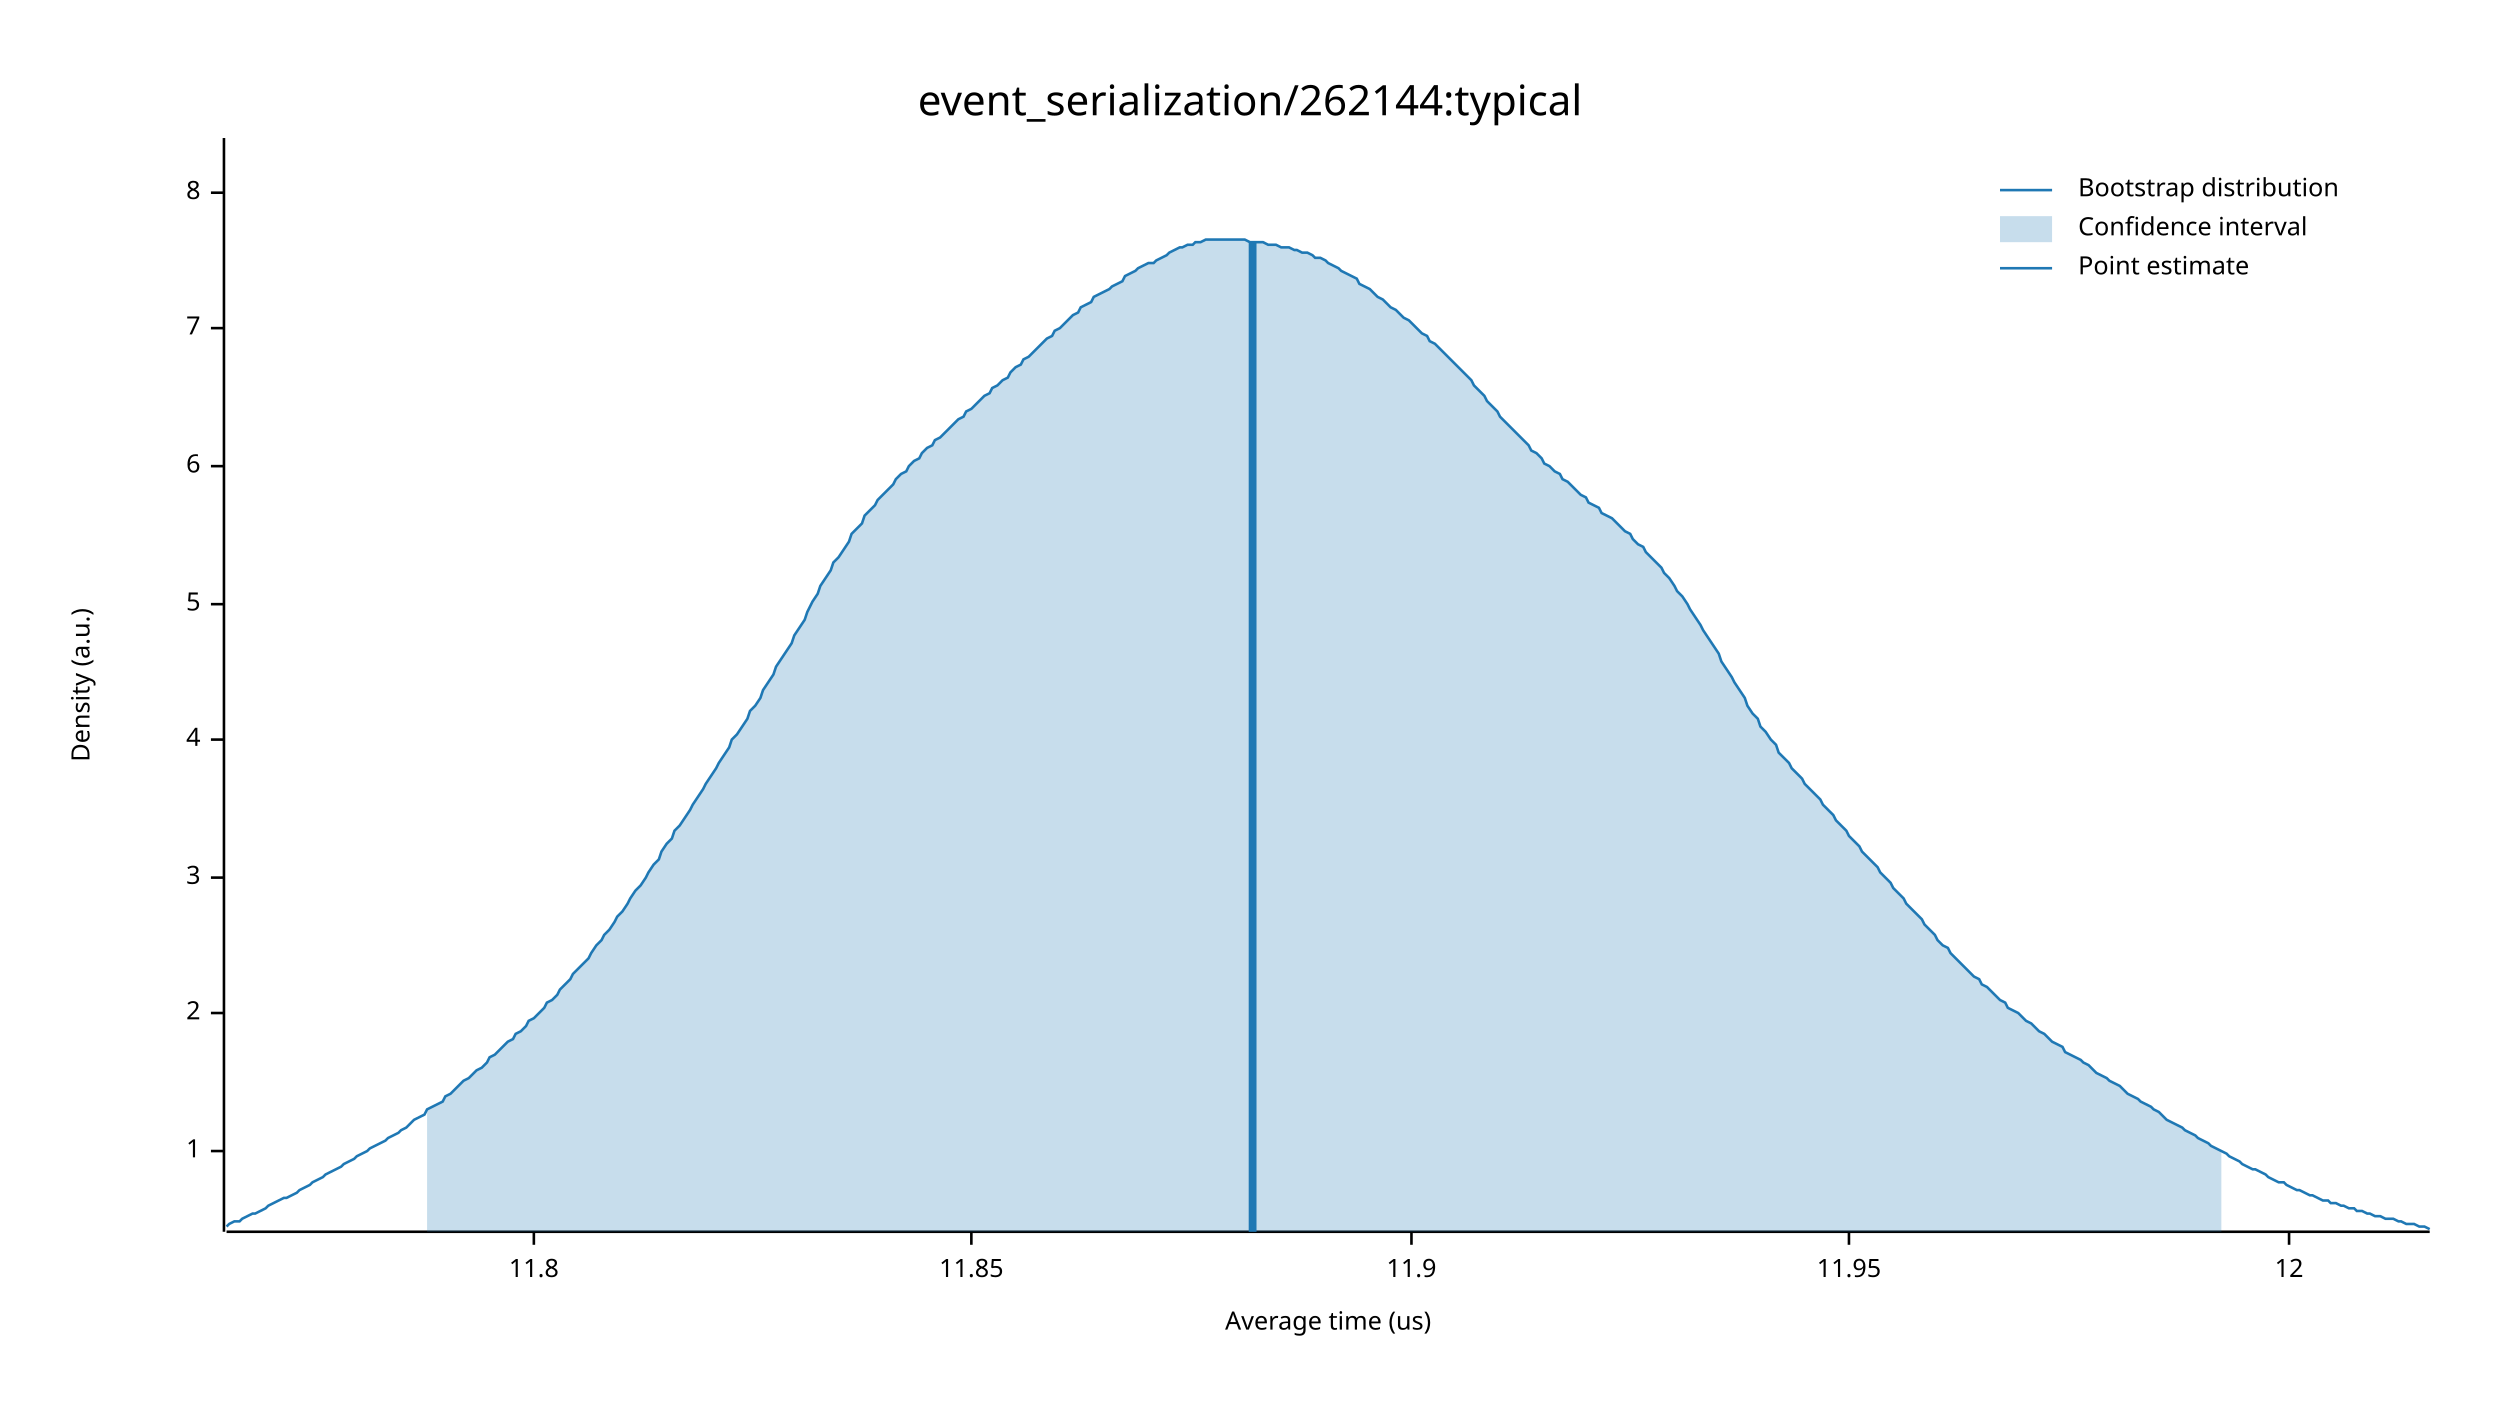
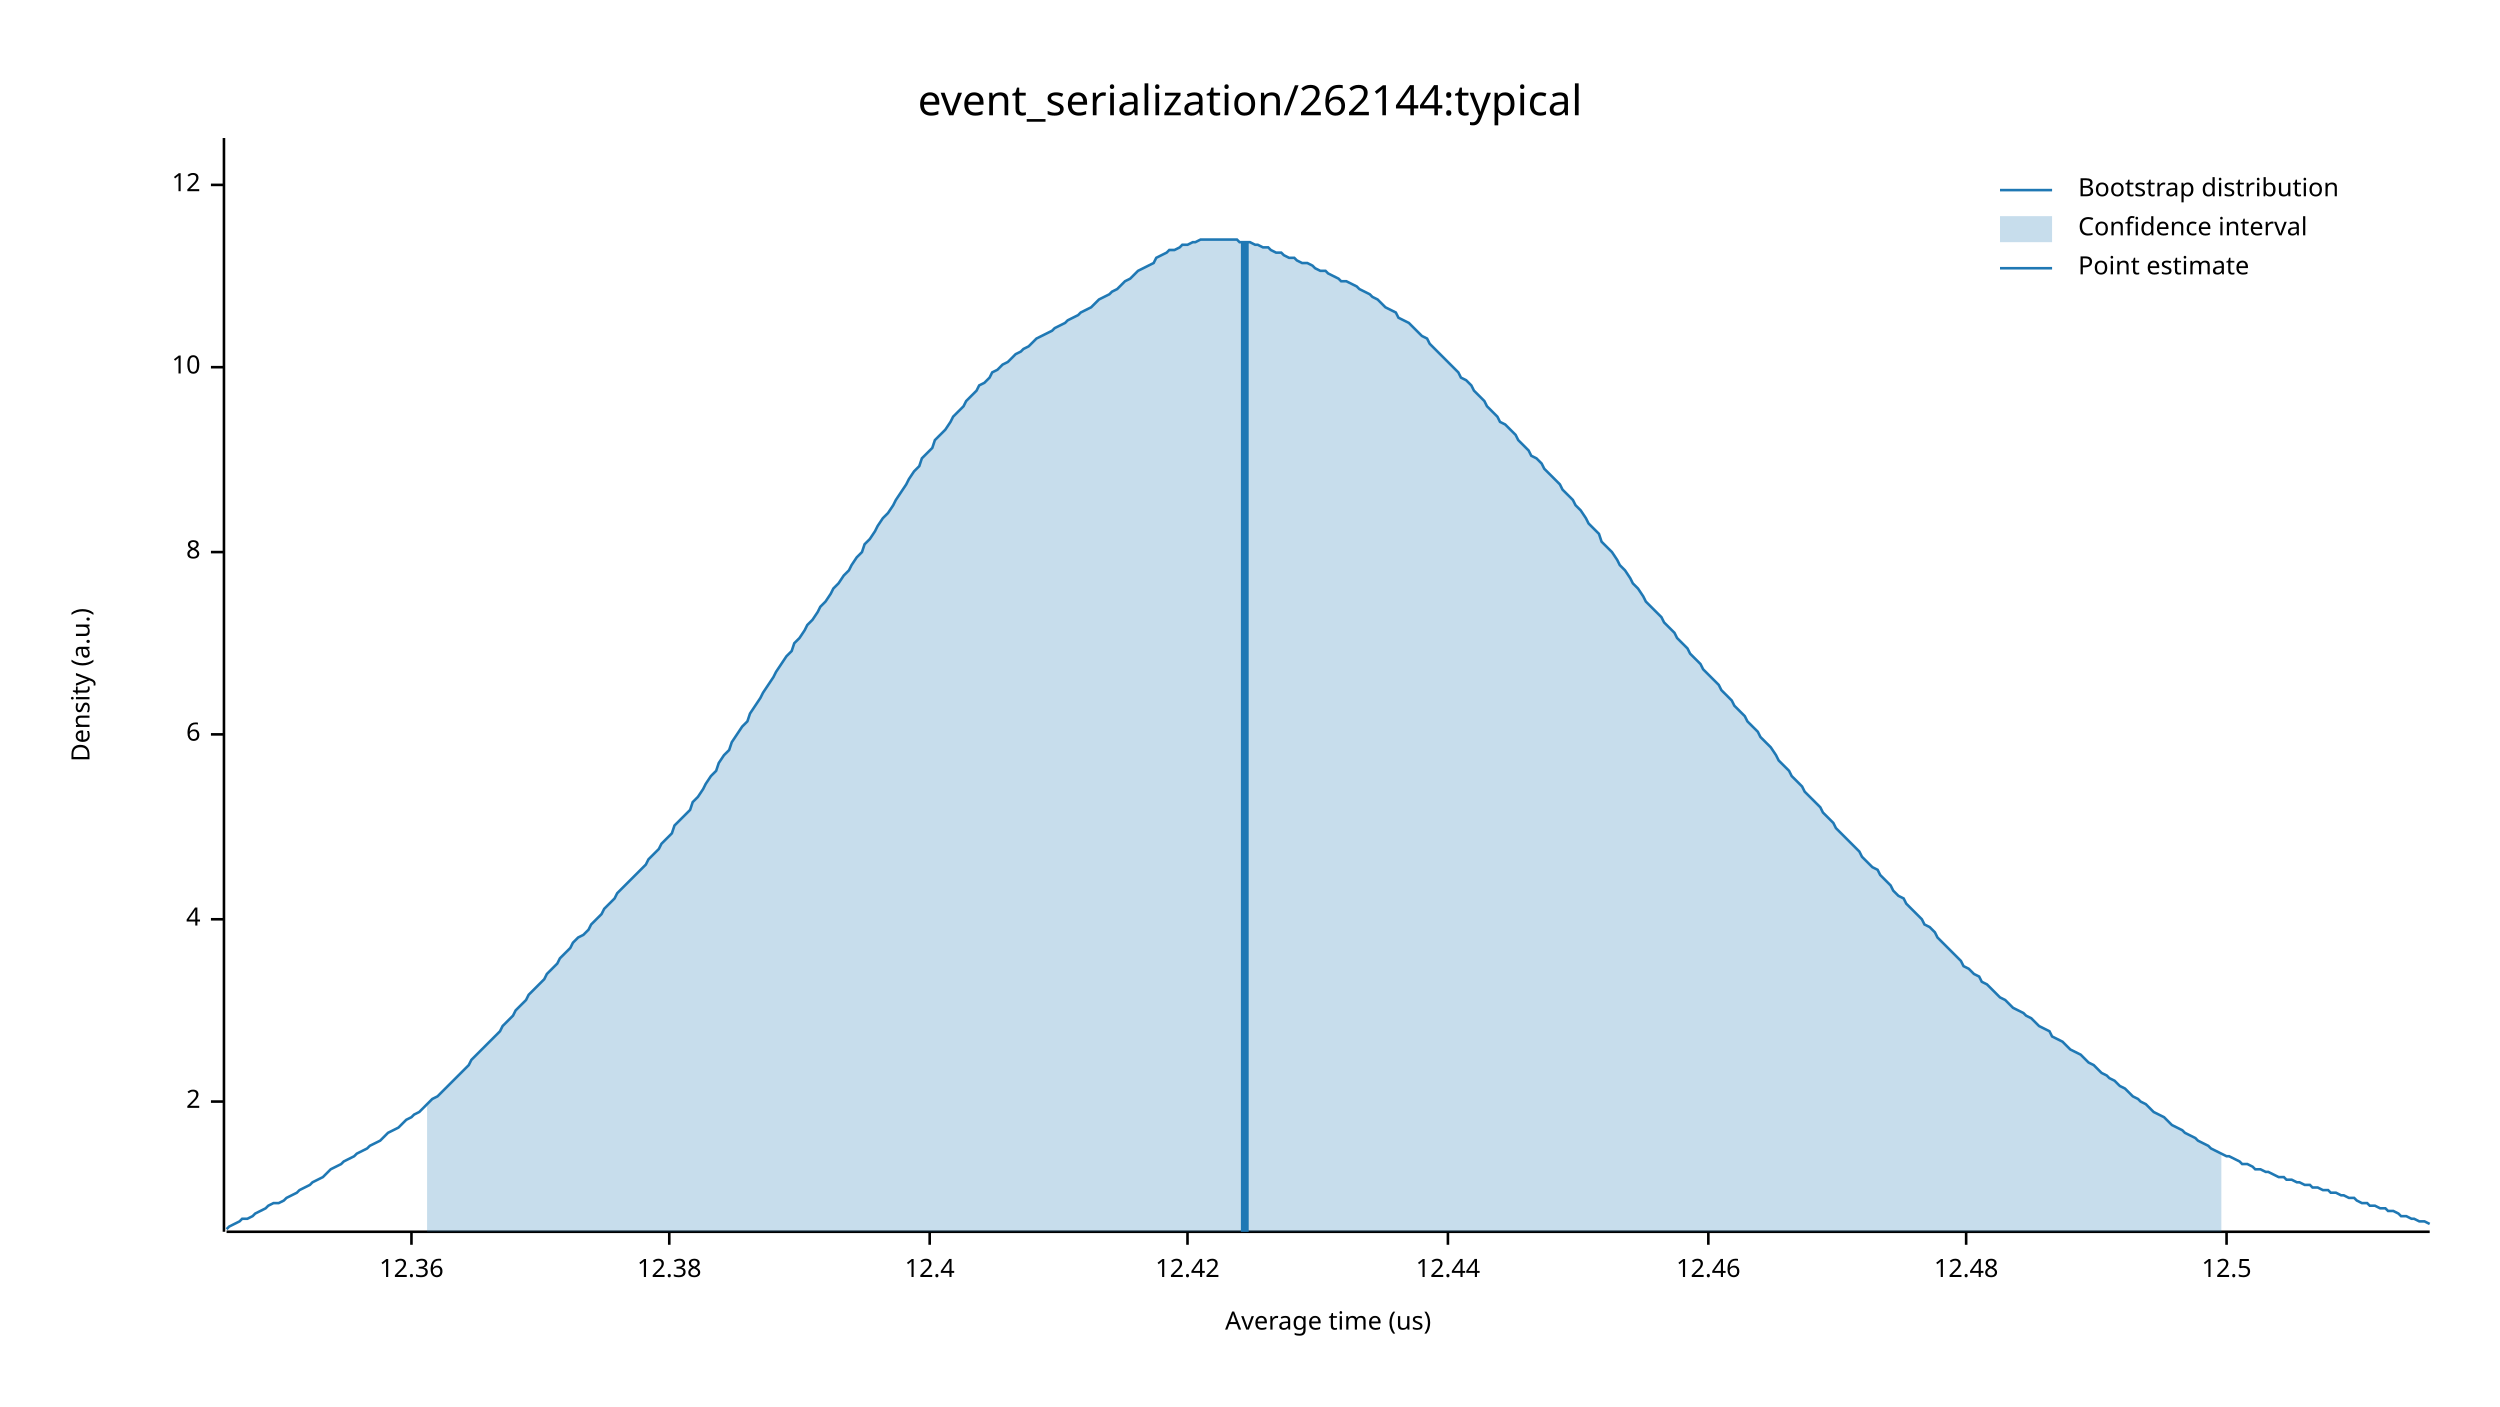
<svg xmlns="http://www.w3.org/2000/svg" width="960" height="540" viewBox="0 0 960 540">
  <text x="480" y="32" dy="0.76em" text-anchor="middle" font-family="sans-serif" font-size="16.129" opacity="1" fill="#000000">
event_serialization/262144:typical
</text>
  <text x="27" y="263" dy="0.76em" text-anchor="middle" font-family="sans-serif" font-size="9.677" opacity="1" fill="#000000" transform="rotate(270, 27, 263)">
Density (a.u.)
</text>
  <text x="510" y="513" dy="-0.5ex" text-anchor="middle" font-family="sans-serif" font-size="9.677" opacity="1" fill="#000000">
Average time (us)
</text>
  <polyline fill="none" opacity="1" stroke="#000000" stroke-width="1" points="86,53 86,473 " />
-   <text x="77" y="442" dy="0.5ex" text-anchor="end" font-family="sans-serif" font-size="9.677" opacity="1" fill="#000000">
- 1
- </text>
-   <polyline fill="none" opacity="1" stroke="#000000" stroke-width="1" points="81,442 86,442 " />
-   <text x="77" y="389" dy="0.5ex" text-anchor="end" font-family="sans-serif" font-size="9.677" opacity="1" fill="#000000">
+   <text x="77" y="423" dy="0.5ex" text-anchor="end" font-family="sans-serif" font-size="9.677" opacity="1" fill="#000000">
2
</text>
-   <polyline fill="none" opacity="1" stroke="#000000" stroke-width="1" points="81,389 86,389 " />
-   <text x="77" y="337" dy="0.5ex" text-anchor="end" font-family="sans-serif" font-size="9.677" opacity="1" fill="#000000">
- 3
- </text>
-   <polyline fill="none" opacity="1" stroke="#000000" stroke-width="1" points="81,337 86,337 " />
-   <text x="77" y="284" dy="0.5ex" text-anchor="end" font-family="sans-serif" font-size="9.677" opacity="1" fill="#000000">
+   <polyline fill="none" opacity="1" stroke="#000000" stroke-width="1" points="81,423 86,423 " />
+   <text x="77" y="353" dy="0.5ex" text-anchor="end" font-family="sans-serif" font-size="9.677" opacity="1" fill="#000000">
4
</text>
-   <polyline fill="none" opacity="1" stroke="#000000" stroke-width="1" points="81,284 86,284 " />
-   <text x="77" y="232" dy="0.5ex" text-anchor="end" font-family="sans-serif" font-size="9.677" opacity="1" fill="#000000">
- 5
- </text>
-   <polyline fill="none" opacity="1" stroke="#000000" stroke-width="1" points="81,232 86,232 " />
-   <text x="77" y="179" dy="0.5ex" text-anchor="end" font-family="sans-serif" font-size="9.677" opacity="1" fill="#000000">
+   <polyline fill="none" opacity="1" stroke="#000000" stroke-width="1" points="81,353 86,353 " />
+   <text x="77" y="282" dy="0.5ex" text-anchor="end" font-family="sans-serif" font-size="9.677" opacity="1" fill="#000000">
6
</text>
-   <polyline fill="none" opacity="1" stroke="#000000" stroke-width="1" points="81,179 86,179 " />
-   <text x="77" y="126" dy="0.5ex" text-anchor="end" font-family="sans-serif" font-size="9.677" opacity="1" fill="#000000">
- 7
- </text>
-   <polyline fill="none" opacity="1" stroke="#000000" stroke-width="1" points="81,126 86,126 " />
-   <text x="77" y="74" dy="0.5ex" text-anchor="end" font-family="sans-serif" font-size="9.677" opacity="1" fill="#000000">
+   <polyline fill="none" opacity="1" stroke="#000000" stroke-width="1" points="81,282 86,282 " />
+   <text x="77" y="212" dy="0.5ex" text-anchor="end" font-family="sans-serif" font-size="9.677" opacity="1" fill="#000000">
8
</text>
-   <polyline fill="none" opacity="1" stroke="#000000" stroke-width="1" points="81,74 86,74 " />
-   <polyline fill="none" opacity="1" stroke="#000000" stroke-width="1" points="87,473 933,473 " />
-   <text x="205" y="483" dy="0.76em" text-anchor="middle" font-family="sans-serif" font-size="9.677" opacity="1" fill="#000000">
- 11.8
+   <polyline fill="none" opacity="1" stroke="#000000" stroke-width="1" points="81,212 86,212 " />
+   <text x="77" y="141" dy="0.5ex" text-anchor="end" font-family="sans-serif" font-size="9.677" opacity="1" fill="#000000">
+ 10
</text>
-   <polyline fill="none" opacity="1" stroke="#000000" stroke-width="1" points="205,473 205,478 " />
-   <text x="373" y="483" dy="0.76em" text-anchor="middle" font-family="sans-serif" font-size="9.677" opacity="1" fill="#000000">
- 11.85
- </text>
-   <polyline fill="none" opacity="1" stroke="#000000" stroke-width="1" points="373,473 373,478 " />
-   <text x="542" y="483" dy="0.76em" text-anchor="middle" font-family="sans-serif" font-size="9.677" opacity="1" fill="#000000">
- 11.9
- </text>
-   <polyline fill="none" opacity="1" stroke="#000000" stroke-width="1" points="542,473 542,478 " />
-   <text x="710" y="483" dy="0.76em" text-anchor="middle" font-family="sans-serif" font-size="9.677" opacity="1" fill="#000000">
- 11.95
- </text>
-   <polyline fill="none" opacity="1" stroke="#000000" stroke-width="1" points="710,473 710,478 " />
-   <text x="879" y="483" dy="0.76em" text-anchor="middle" font-family="sans-serif" font-size="9.677" opacity="1" fill="#000000">
+   <polyline fill="none" opacity="1" stroke="#000000" stroke-width="1" points="81,141 86,141 " />
+   <text x="77" y="71" dy="0.5ex" text-anchor="end" font-family="sans-serif" font-size="9.677" opacity="1" fill="#000000">
12
</text>
-   <polyline fill="none" opacity="1" stroke="#000000" stroke-width="1" points="879,473 879,478 " />
-   <polyline fill="none" opacity="1" stroke="#1F78B4" stroke-width="1" points="87,471 88,470 90,469 92,469 93,468 95,467 97,466 98,466 100,465 102,464 103,463 105,462 107,461 109,460 110,460 112,459 114,458 115,457 117,456 119,455 120,454 122,453 124,452 125,451 127,450 129,449 131,448 132,447 134,446 136,445 137,444 139,443 141,442 142,441 144,440 146,439 148,438 149,437 151,436 153,435 154,434 156,433 158,431 159,430 161,429 163,428 164,426 166,425 168,424 170,423 171,421 173,420 175,418 176,417 178,415 180,414 181,413 183,411 185,410 187,408 188,406 190,405 192,403 193,402 195,400 197,399 198,397 200,396 202,394 203,392 205,391 207,389 209,387 210,385 212,384 214,382 215,380 217,378 219,376 220,374 222,372 224,370 226,368 227,366 229,363 231,361 232,359 234,357 236,354 237,352 239,350 241,347 242,345 244,342 246,340 248,337 249,335 251,332 253,330 254,327 256,324 258,322 259,319 261,317 263,314 265,311 266,309 268,306 270,303 271,301 273,298 275,295 276,293 278,290 280,287 281,284 283,282 285,279 287,276 288,273 290,271 292,268 293,265 295,262 297,259 298,256 300,253 302,250 304,247 305,244 307,241 309,238 310,235 312,231 314,228 315,225 317,222 319,219 320,216 322,214 324,211 326,208 327,205 329,203 331,201 332,198 334,196 336,194 337,192 339,190 341,188 343,186 344,184 346,182 348,181 349,179 351,177 353,176 354,174 356,172 358,171 359,169 361,168 363,166 365,164 366,163 368,161 370,160 371,158 373,157 375,155 376,154 378,152 380,151 381,149 383,148 385,146 387,145 388,143 390,141 392,140 393,138 395,137 397,135 398,134 400,132 402,130 404,129 405,127 407,126 409,124 410,123 412,121 414,120 415,118 417,117 419,116 420,114 422,113 424,112 426,111 427,110 429,109 431,108 432,106 434,105 436,104 437,103 439,102 441,101 443,101 444,100 446,99 448,98 449,97 451,96 453,95 454,95 456,94 458,94 459,93 461,93 463,92 465,92 466,92 468,92 470,92 471,92 473,92 475,92 476,92 478,92 480,93 482,93 483,93 485,93 487,94 488,94 490,94 492,95 493,95 495,95 497,96 498,96 500,97 502,97 504,98 505,99 507,99 509,100 510,101 512,102 514,103 515,104 517,105 519,106 521,107 522,109 524,110 526,111 527,112 529,114 531,115 532,116 534,118 536,119 537,120 539,122 541,123 543,125 544,126 546,128 548,129 549,131 551,132 553,134 554,135 556,137 558,139 560,141 561,142 563,144 565,146 566,148 568,150 570,152 571,154 573,156 575,158 576,160 578,162 580,164 582,166 583,167 585,169 587,171 588,173 590,174 592,176 593,178 595,179 597,181 599,182 600,184 602,185 604,187 605,188 607,190 609,191 610,193 612,194 614,195 615,197 617,198 619,199 621,201 622,202 624,204 626,205 627,207 629,209 631,210 632,212 634,214 636,216 638,218 639,220 641,222 643,225 644,227 646,229 648,232 649,234 651,237 653,240 654,242 656,245 658,248 660,251 661,254 663,257 665,260 666,262 668,265 670,268 671,271 673,274 675,276 676,279 678,281 680,284 682,286 683,289 685,291 687,293 688,295 690,297 692,299 693,301 695,303 697,305 699,307 700,309 702,311 704,313 705,315 707,317 709,319 710,321 712,323 714,325 715,327 717,329 719,331 721,333 722,335 724,337 726,339 727,341 729,343 731,345 732,347 734,349 736,351 738,353 739,355 741,357 743,359 744,361 746,363 748,364 749,366 751,368 753,370 754,371 756,373 758,375 760,376 761,378 763,379 765,381 766,382 768,384 770,385 771,387 773,388 775,389 777,391 778,392 780,393 782,395 783,396 785,397 787,399 788,400 790,401 792,402 793,404 795,405 797,406 799,407 800,408 802,409 804,411 805,412 807,413 809,414 810,415 812,416 814,417 816,419 817,420 819,421 821,422 822,423 824,424 826,425 827,426 829,427 831,429 832,430 834,431 836,432 838,433 839,434 841,435 843,436 844,437 846,438 848,439 849,440 851,441 853,442 855,443 856,444 858,445 860,446 861,447 863,448 865,449 866,449 868,450 870,451 871,452 873,453 875,454 877,454 878,455 880,456 882,457 883,457 885,458 887,459 888,459 890,460 892,461 894,461 895,462 897,462 899,463 900,463 902,464 904,464 905,465 907,465 909,466 910,466 912,467 914,467 916,468 917,468 919,468 921,469 922,469 924,470 926,470 927,470 929,471 931,471 933,472 " />
-   <polygon opacity="0.25" fill="#1F78B4" points="164,426 166,425 168,424 170,423 171,421 173,420 175,418 176,417 178,415 180,414 181,413 183,411 185,410 187,408 188,406 190,405 192,403 193,402 195,400 197,399 198,397 200,396 202,394 203,392 205,391 207,389 209,387 210,385 212,384 214,382 215,380 217,378 219,376 220,374 222,372 224,370 226,368 227,366 229,363 231,361 232,359 234,357 236,354 237,352 239,350 241,347 242,345 244,342 246,340 248,337 249,335 251,332 253,330 254,327 256,324 258,322 259,319 261,317 263,314 265,311 266,309 268,306 270,303 271,301 273,298 275,295 276,293 278,290 280,287 281,284 283,282 285,279 287,276 288,273 290,271 292,268 293,265 295,262 297,259 298,256 300,253 302,250 304,247 305,244 307,241 309,238 310,235 312,231 314,228 315,225 317,222 319,219 320,216 322,214 324,211 326,208 327,205 329,203 331,201 332,198 334,196 336,194 337,192 339,190 341,188 343,186 344,184 346,182 348,181 349,179 351,177 353,176 354,174 356,172 358,171 359,169 361,168 363,166 365,164 366,163 368,161 370,160 371,158 373,157 375,155 376,154 378,152 380,151 381,149 383,148 385,146 387,145 388,143 390,141 392,140 393,138 395,137 397,135 398,134 400,132 402,130 404,129 405,127 407,126 409,124 410,123 412,121 414,120 415,118 417,117 419,116 420,114 422,113 424,112 426,111 427,110 429,109 431,108 432,106 434,105 436,104 437,103 439,102 441,101 443,101 444,100 446,99 448,98 449,97 451,96 453,95 454,95 456,94 458,94 459,93 461,93 463,92 465,92 466,92 468,92 470,92 471,92 473,92 475,92 476,92 478,92 480,93 482,93 483,93 485,93 487,94 488,94 490,94 492,95 493,95 495,95 497,96 498,96 500,97 502,97 504,98 505,99 507,99 509,100 510,101 512,102 514,103 515,104 517,105 519,106 521,107 522,109 524,110 526,111 527,112 529,114 531,115 532,116 534,118 536,119 537,120 539,122 541,123 543,125 544,126 546,128 548,129 549,131 551,132 553,134 554,135 556,137 558,139 560,141 561,142 563,144 565,146 566,148 568,150 570,152 571,154 573,156 575,158 576,160 578,162 580,164 582,166 583,167 585,169 587,171 588,173 590,174 592,176 593,178 595,179 597,181 599,182 600,184 602,185 604,187 605,188 607,190 609,191 610,193 612,194 614,195 615,197 617,198 619,199 621,201 622,202 624,204 626,205 627,207 629,209 631,210 632,212 634,214 636,216 638,218 639,220 641,222 643,225 644,227 646,229 648,232 649,234 651,237 653,240 654,242 656,245 658,248 660,251 661,254 663,257 665,260 666,262 668,265 670,268 671,271 673,274 675,276 676,279 678,281 680,284 682,286 683,289 685,291 687,293 688,295 690,297 692,299 693,301 695,303 697,305 699,307 700,309 702,311 704,313 705,315 707,317 709,319 710,321 712,323 714,325 715,327 717,329 719,331 721,333 722,335 724,337 726,339 727,341 729,343 731,345 732,347 734,349 736,351 738,353 739,355 741,357 743,359 744,361 746,363 748,364 749,366 751,368 753,370 754,371 756,373 758,375 760,376 761,378 763,379 765,381 766,382 768,384 770,385 771,387 773,388 775,389 777,391 778,392 780,393 782,395 783,396 785,397 787,399 788,400 790,401 792,402 793,404 795,405 797,406 799,407 800,408 802,409 804,411 805,412 807,413 809,414 810,415 812,416 814,417 816,419 817,420 819,421 821,422 822,423 824,424 826,425 827,426 829,427 831,429 832,430 834,431 836,432 838,433 839,434 841,435 843,436 844,437 846,438 848,439 849,440 851,441 853,442 853,473 164,473 " />
-   <polyline fill="none" opacity="1" stroke="#1F78B4" stroke-width="3" points="481,473 481,93 " />
+   <polyline fill="none" opacity="1" stroke="#000000" stroke-width="1" points="81,71 86,71 " />
+   <polyline fill="none" opacity="1" stroke="#000000" stroke-width="1" points="87,473 933,473 " />
+   <text x="158" y="483" dy="0.76em" text-anchor="middle" font-family="sans-serif" font-size="9.677" opacity="1" fill="#000000">
+ 12.36
+ </text>
+   <polyline fill="none" opacity="1" stroke="#000000" stroke-width="1" points="158,473 158,478 " />
+   <text x="257" y="483" dy="0.76em" text-anchor="middle" font-family="sans-serif" font-size="9.677" opacity="1" fill="#000000">
+ 12.38
+ </text>
+   <polyline fill="none" opacity="1" stroke="#000000" stroke-width="1" points="257,473 257,478 " />
+   <text x="357" y="483" dy="0.76em" text-anchor="middle" font-family="sans-serif" font-size="9.677" opacity="1" fill="#000000">
+ 12.4
+ </text>
+   <polyline fill="none" opacity="1" stroke="#000000" stroke-width="1" points="357,473 357,478 " />
+   <text x="456" y="483" dy="0.76em" text-anchor="middle" font-family="sans-serif" font-size="9.677" opacity="1" fill="#000000">
+ 12.42
+ </text>
+   <polyline fill="none" opacity="1" stroke="#000000" stroke-width="1" points="456,473 456,478 " />
+   <text x="556" y="483" dy="0.76em" text-anchor="middle" font-family="sans-serif" font-size="9.677" opacity="1" fill="#000000">
+ 12.44
+ </text>
+   <polyline fill="none" opacity="1" stroke="#000000" stroke-width="1" points="556,473 556,478 " />
+   <text x="656" y="483" dy="0.76em" text-anchor="middle" font-family="sans-serif" font-size="9.677" opacity="1" fill="#000000">
+ 12.46
+ </text>
+   <polyline fill="none" opacity="1" stroke="#000000" stroke-width="1" points="656,473 656,478 " />
+   <text x="755" y="483" dy="0.76em" text-anchor="middle" font-family="sans-serif" font-size="9.677" opacity="1" fill="#000000">
+ 12.48
+ </text>
+   <polyline fill="none" opacity="1" stroke="#000000" stroke-width="1" points="755,473 755,478 " />
+   <text x="855" y="483" dy="0.76em" text-anchor="middle" font-family="sans-serif" font-size="9.677" opacity="1" fill="#000000">
+ 12.5
+ </text>
+   <polyline fill="none" opacity="1" stroke="#000000" stroke-width="1" points="855,473 855,478 " />
+   <polyline fill="none" opacity="1" stroke="#1F78B4" stroke-width="1" points="87,472 88,471 90,470 92,469 93,468 95,468 97,467 98,466 100,465 102,464 103,463 105,462 107,462 109,461 110,460 112,459 114,458 115,457 117,456 119,455 120,454 122,453 124,452 125,451 127,449 129,448 131,447 132,446 134,445 136,444 137,443 139,442 141,441 142,440 144,439 146,438 148,436 149,435 151,434 153,433 154,432 156,430 158,429 159,428 161,427 163,425 164,424 166,422 168,421 170,419 171,418 173,416 175,414 176,413 178,411 180,409 181,407 183,405 185,403 187,401 188,400 190,398 192,396 193,394 195,392 197,390 198,388 200,386 202,384 203,382 205,380 207,378 209,376 210,374 212,372 214,370 215,368 217,366 219,364 220,362 222,360 224,359 226,357 227,355 229,353 231,351 232,349 234,347 236,345 237,343 239,341 241,339 242,338 244,336 246,334 248,332 249,330 251,328 253,326 254,324 256,322 258,320 259,317 261,315 263,313 265,311 266,308 268,306 270,303 271,301 273,298 275,296 276,293 278,290 280,288 281,285 283,282 285,279 287,277 288,274 290,271 292,268 293,266 295,263 297,260 298,258 300,255 302,252 304,250 305,247 307,245 309,242 310,240 312,238 314,235 315,233 317,231 319,228 320,226 322,224 324,221 326,219 327,217 329,214 331,212 332,209 334,207 336,204 337,202 339,199 341,197 343,194 344,192 346,189 348,186 349,184 351,181 353,179 354,176 356,174 358,172 359,169 361,167 363,165 365,162 366,160 368,158 370,156 371,154 373,152 375,150 376,148 378,147 380,145 381,143 383,142 385,140 387,139 388,138 390,136 392,135 393,134 395,133 397,131 398,130 400,129 402,128 404,127 405,126 407,125 409,124 410,123 412,122 414,121 415,120 417,119 419,118 420,117 422,115 424,114 426,113 427,112 429,111 431,109 432,108 434,107 436,105 437,104 439,103 441,102 443,101 444,99 446,98 448,97 449,96 451,96 453,95 454,94 456,94 458,93 459,93 461,92 463,92 465,92 466,92 468,92 470,92 471,92 473,92 475,92 476,93 478,93 480,93 482,94 483,94 485,95 487,95 488,96 490,97 492,97 493,98 495,99 497,99 498,100 500,101 502,101 504,102 505,103 507,104 509,104 510,105 512,106 514,107 515,108 517,108 519,109 521,110 522,111 524,112 526,113 527,114 529,115 531,117 532,118 534,119 536,120 537,122 539,123 541,124 543,126 544,127 546,129 548,130 549,132 551,134 553,136 554,137 556,139 558,141 560,143 561,145 563,146 565,148 566,150 568,152 570,154 571,156 573,158 575,160 576,162 578,163 580,165 582,167 583,169 585,171 587,173 588,175 590,176 592,178 593,180 595,182 597,184 599,186 600,188 602,190 604,192 605,194 607,196 609,199 610,201 612,203 614,205 615,208 617,210 619,212 621,215 622,217 624,219 626,222 627,224 629,226 631,229 632,231 634,233 636,235 638,237 639,239 641,241 643,243 644,245 646,247 648,249 649,251 651,253 653,255 654,257 656,259 658,261 660,263 661,265 663,267 665,269 666,271 668,273 670,275 671,277 673,279 675,281 676,283 678,285 680,287 682,290 683,292 685,294 687,296 688,298 690,300 692,302 693,304 695,306 697,308 699,310 700,312 702,314 704,316 705,318 707,320 709,322 710,323 712,325 714,327 715,329 717,331 719,333 721,334 722,336 724,338 726,340 727,342 729,344 731,345 732,347 734,349 736,351 738,353 739,355 741,356 743,358 744,360 746,362 748,364 749,365 751,367 753,369 754,371 756,372 758,374 760,375 761,377 763,378 765,380 766,381 768,383 770,384 771,385 773,387 775,388 777,389 778,390 780,391 782,393 783,394 785,395 787,396 788,398 790,399 792,400 793,401 795,403 797,404 799,405 800,406 802,408 804,409 805,410 807,412 809,413 810,414 812,415 814,417 816,418 817,419 819,421 821,422 822,423 824,424 826,426 827,427 829,428 831,429 832,430 834,432 836,433 838,434 839,435 841,436 843,437 844,438 846,439 848,440 849,441 851,442 853,443 855,444 856,444 858,445 860,446 861,447 863,447 865,448 866,449 868,449 870,450 871,450 873,451 875,452 877,452 878,453 880,453 882,454 883,454 885,455 887,455 888,456 890,456 892,457 894,457 895,458 897,458 899,459 900,459 902,460 904,460 905,461 907,462 909,462 910,463 912,463 914,464 916,464 917,465 919,465 921,466 922,467 924,467 926,468 927,468 929,469 931,469 933,470 " />
+   <polygon opacity="0.25" fill="#1F78B4" points="164,424 166,422 168,421 170,419 171,418 173,416 175,414 176,413 178,411 180,409 181,407 183,405 185,403 187,401 188,400 190,398 192,396 193,394 195,392 197,390 198,388 200,386 202,384 203,382 205,380 207,378 209,376 210,374 212,372 214,370 215,368 217,366 219,364 220,362 222,360 224,359 226,357 227,355 229,353 231,351 232,349 234,347 236,345 237,343 239,341 241,339 242,338 244,336 246,334 248,332 249,330 251,328 253,326 254,324 256,322 258,320 259,317 261,315 263,313 265,311 266,308 268,306 270,303 271,301 273,298 275,296 276,293 278,290 280,288 281,285 283,282 285,279 287,277 288,274 290,271 292,268 293,266 295,263 297,260 298,258 300,255 302,252 304,250 305,247 307,245 309,242 310,240 312,238 314,235 315,233 317,231 319,228 320,226 322,224 324,221 326,219 327,217 329,214 331,212 332,209 334,207 336,204 337,202 339,199 341,197 343,194 344,192 346,189 348,186 349,184 351,181 353,179 354,176 356,174 358,172 359,169 361,167 363,165 365,162 366,160 368,158 370,156 371,154 373,152 375,150 376,148 378,147 380,145 381,143 383,142 385,140 387,139 388,138 390,136 392,135 393,134 395,133 397,131 398,130 400,129 402,128 404,127 405,126 407,125 409,124 410,123 412,122 414,121 415,120 417,119 419,118 420,117 422,115 424,114 426,113 427,112 429,111 431,109 432,108 434,107 436,105 437,104 439,103 441,102 443,101 444,99 446,98 448,97 449,96 451,96 453,95 454,94 456,94 458,93 459,93 461,92 463,92 465,92 466,92 468,92 470,92 471,92 473,92 475,92 476,93 478,93 480,93 482,94 483,94 485,95 487,95 488,96 490,97 492,97 493,98 495,99 497,99 498,100 500,101 502,101 504,102 505,103 507,104 509,104 510,105 512,106 514,107 515,108 517,108 519,109 521,110 522,111 524,112 526,113 527,114 529,115 531,117 532,118 534,119 536,120 537,122 539,123 541,124 543,126 544,127 546,129 548,130 549,132 551,134 553,136 554,137 556,139 558,141 560,143 561,145 563,146 565,148 566,150 568,152 570,154 571,156 573,158 575,160 576,162 578,163 580,165 582,167 583,169 585,171 587,173 588,175 590,176 592,178 593,180 595,182 597,184 599,186 600,188 602,190 604,192 605,194 607,196 609,199 610,201 612,203 614,205 615,208 617,210 619,212 621,215 622,217 624,219 626,222 627,224 629,226 631,229 632,231 634,233 636,235 638,237 639,239 641,241 643,243 644,245 646,247 648,249 649,251 651,253 653,255 654,257 656,259 658,261 660,263 661,265 663,267 665,269 666,271 668,273 670,275 671,277 673,279 675,281 676,283 678,285 680,287 682,290 683,292 685,294 687,296 688,298 690,300 692,302 693,304 695,306 697,308 699,310 700,312 702,314 704,316 705,318 707,320 709,322 710,323 712,325 714,327 715,329 717,331 719,333 721,334 722,336 724,338 726,340 727,342 729,344 731,345 732,347 734,349 736,351 738,353 739,355 741,356 743,358 744,360 746,362 748,364 749,365 751,367 753,369 754,371 756,372 758,374 760,375 761,377 763,378 765,380 766,381 768,383 770,384 771,385 773,387 775,388 777,389 778,390 780,391 782,393 783,394 785,395 787,396 788,398 790,399 792,400 793,401 795,403 797,404 799,405 800,406 802,408 804,409 805,410 807,412 809,413 810,414 812,415 814,417 816,418 817,419 819,421 821,422 822,423 824,424 826,426 827,427 829,428 831,429 832,430 834,432 836,433 838,434 839,435 841,436 843,437 844,438 846,439 848,440 849,441 851,442 853,443 853,473 164,473 " />
+   <polyline fill="none" opacity="1" stroke="#1F78B4" stroke-width="3" points="478,473 478,93 " />
  <text x="798" y="68" dy="0.76em" text-anchor="start" font-family="sans-serif" font-size="9.677" opacity="1" fill="#000000">
Bootstrap distribution
</text>
  <text x="798" y="83" dy="0.76em" text-anchor="start" font-family="sans-serif" font-size="9.677" opacity="1" fill="#000000">
Confidence interval
</text>
  <text x="798" y="98" dy="0.76em" text-anchor="start" font-family="sans-serif" font-size="9.677" opacity="1" fill="#000000">
Point estimate
</text>
  <polyline fill="none" opacity="1" stroke="#1F78B4" stroke-width="1" points="768,73 788,73 " />
  <rect x="768" y="83" width="20" height="10" opacity="0.25" fill="#1F78B4" stroke="none" />
  <polyline fill="none" opacity="1" stroke="#1F78B4" stroke-width="1" points="768,103 788,103 " />
</svg>
